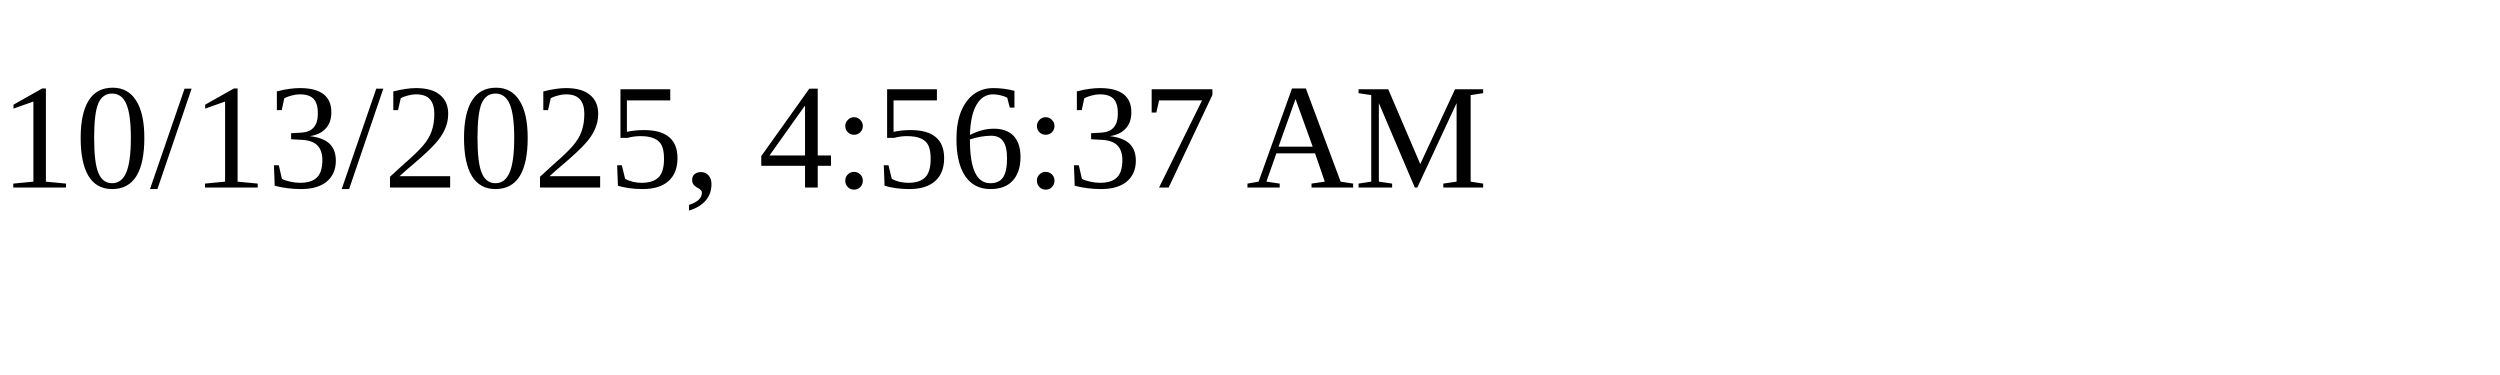
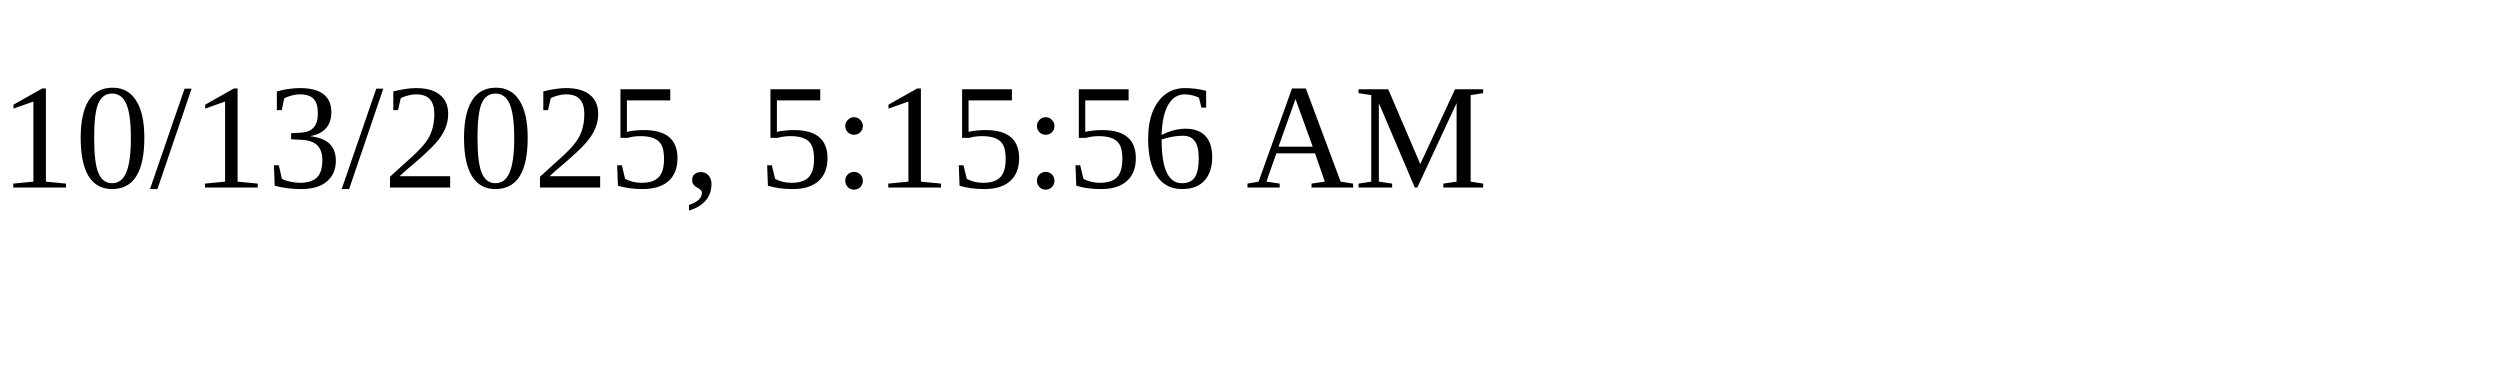
<svg xmlns="http://www.w3.org/2000/svg" height="30" width="200">
-   <text x="0" y="15">10/13/2025, 4:56:37 AM</text>
+   <text x="0" y="15">10/13/2025, 5:15:56 AM</text>
</svg>
